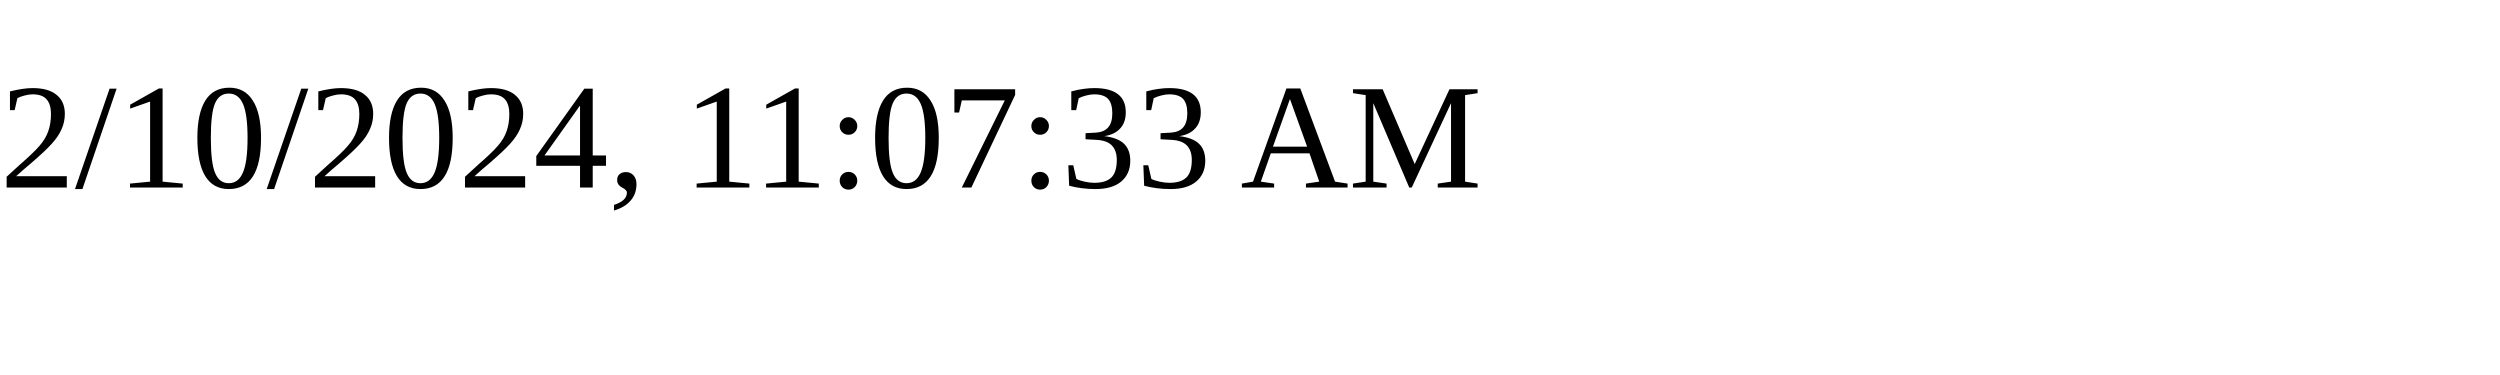
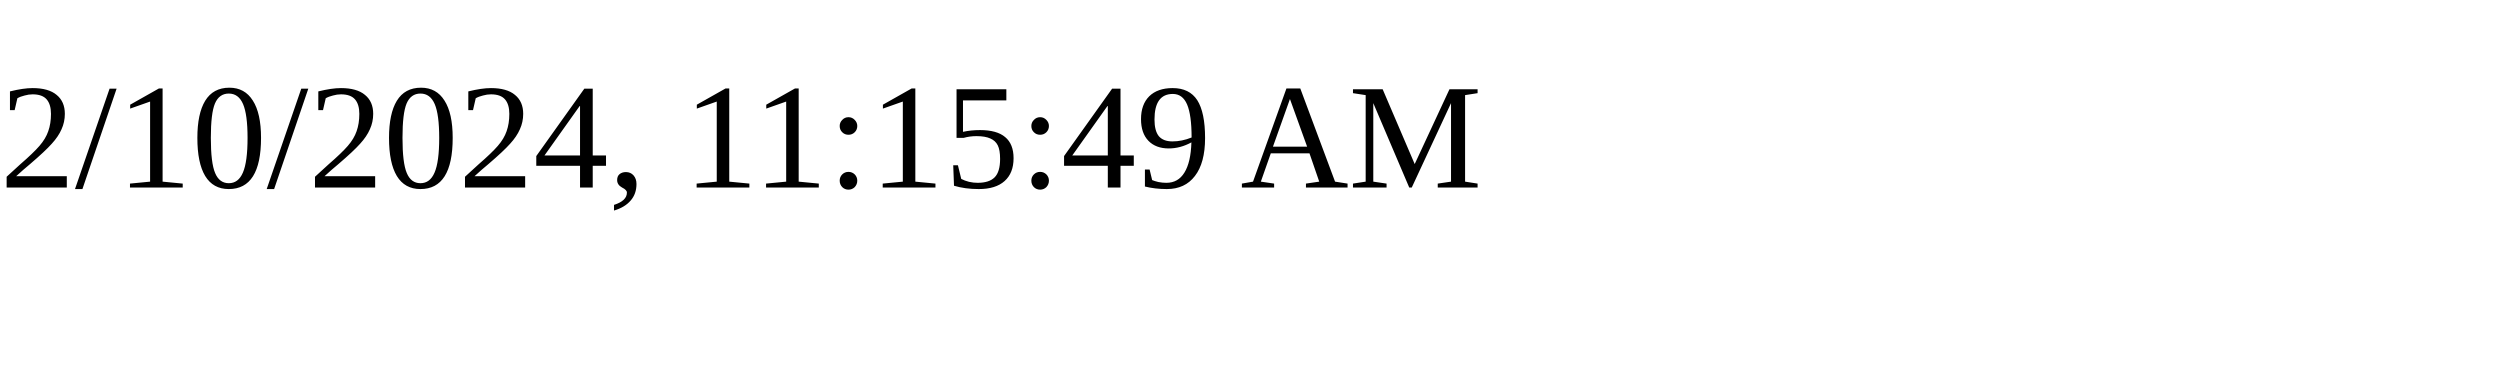
<svg xmlns="http://www.w3.org/2000/svg" height="30" width="200">
-   <text x="0" y="15">2/10/2024, 11:07:33 AM</text>
+   <text x="0" y="15">2/10/2024, 11:15:49 AM</text>
</svg>
